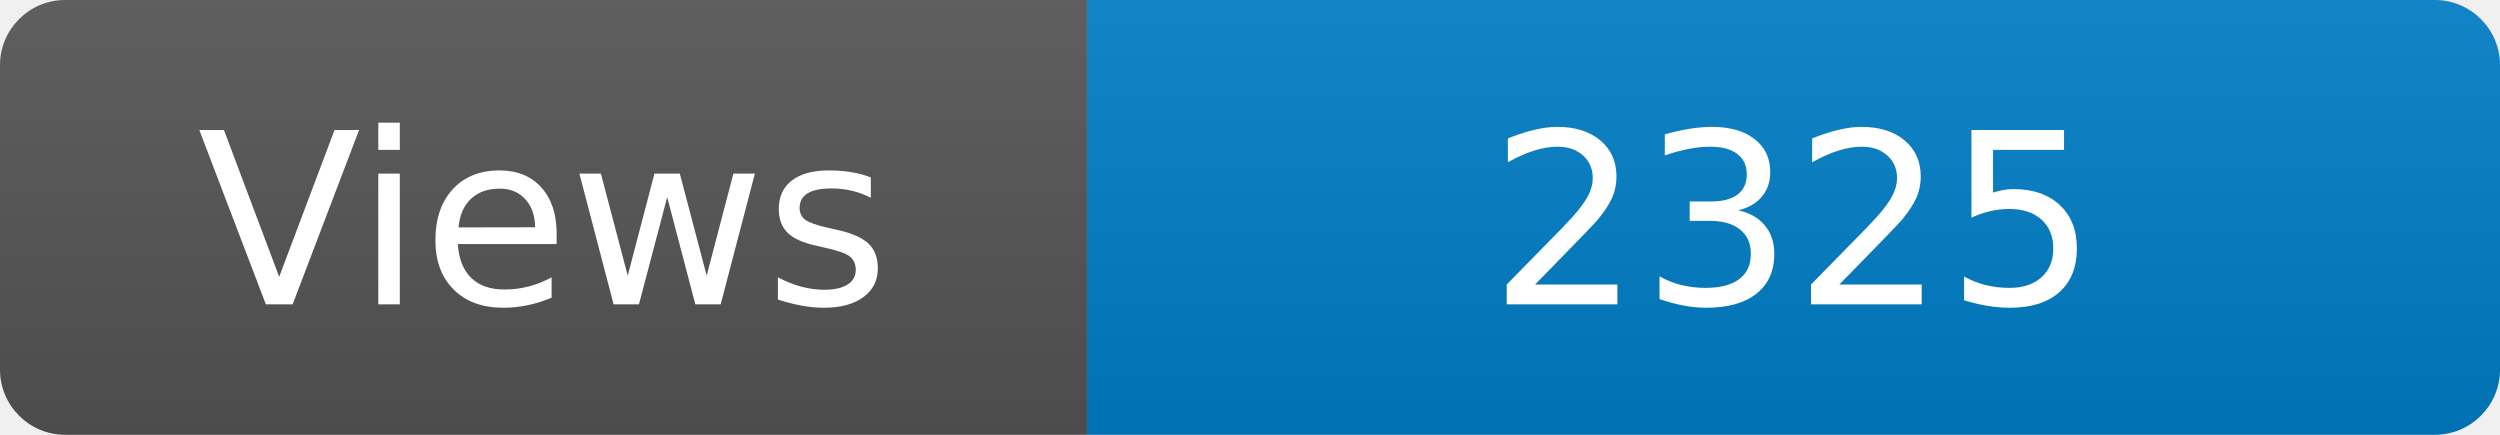
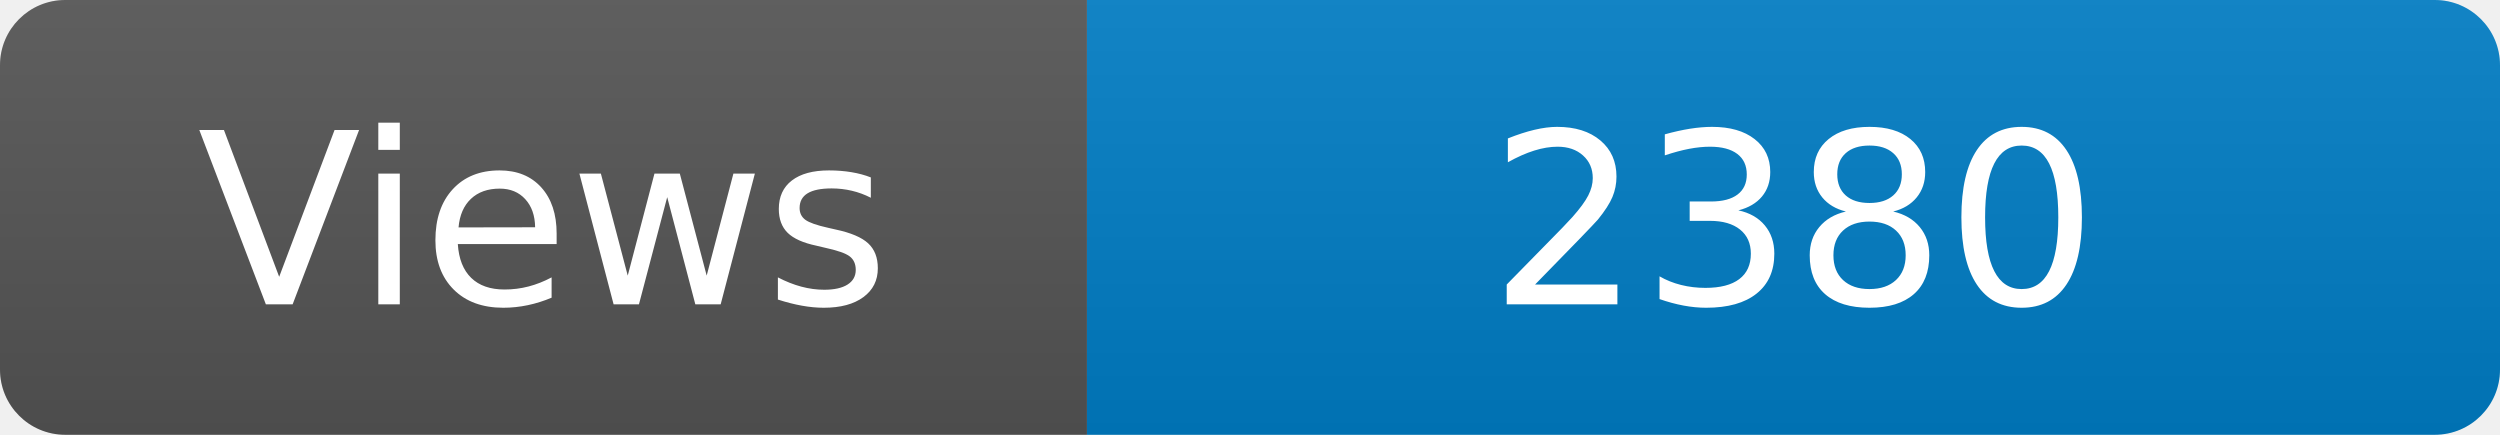
<svg xmlns="http://www.w3.org/2000/svg" width="115" height="20" role="img" aria-label="Maintained?: yes">
  <linearGradient id="s" x2="0" y2="100%">
    <stop offset="0" stop-color="#bbb" stop-opacity=".1" />
    <stop offset="1" stop-opacity=".1" />
  </linearGradient>
  <clipPath id="r">
    <rect width="115" height="20" rx="3" fill="#fff" />
  </clipPath>
  <g clip-path="url(#r)">
    <rect width="50" height="20" fill="#555" />
    <rect x="50" width="160" height="20" fill="#007ec6" />
    <rect width="115" height="20" fill="url(#s)" />
  </g>
  <g fill="#fff" text-anchor="middle" font-family="Verdana,Geneva,DejaVu Sans,sans-serif" font-size="110">
    <text x="250" y="140" transform="scale(.1)" fill="#fff">Views</text>
-     <text x="825" y="140" transform="scale(.1)" fill="#fff">2325</text>
+     <text x="825" y="140" transform="scale(.1)" fill="#fff">2380</text>
  </g>
</svg>
